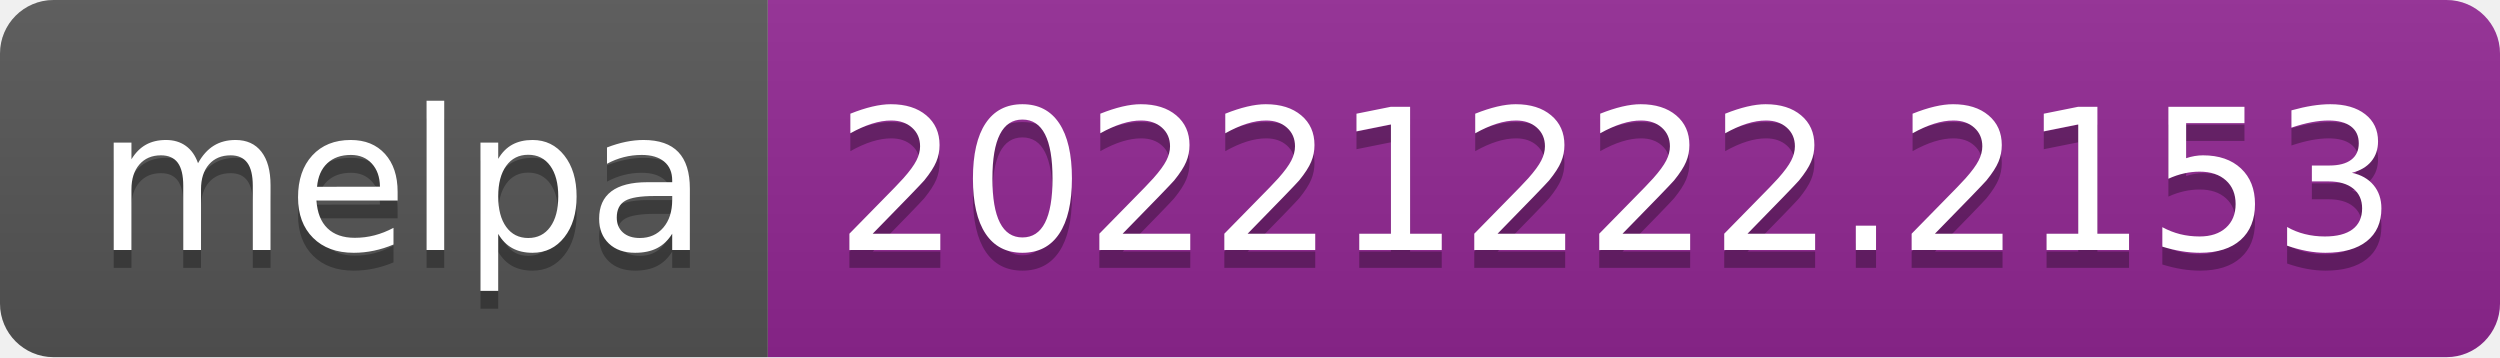
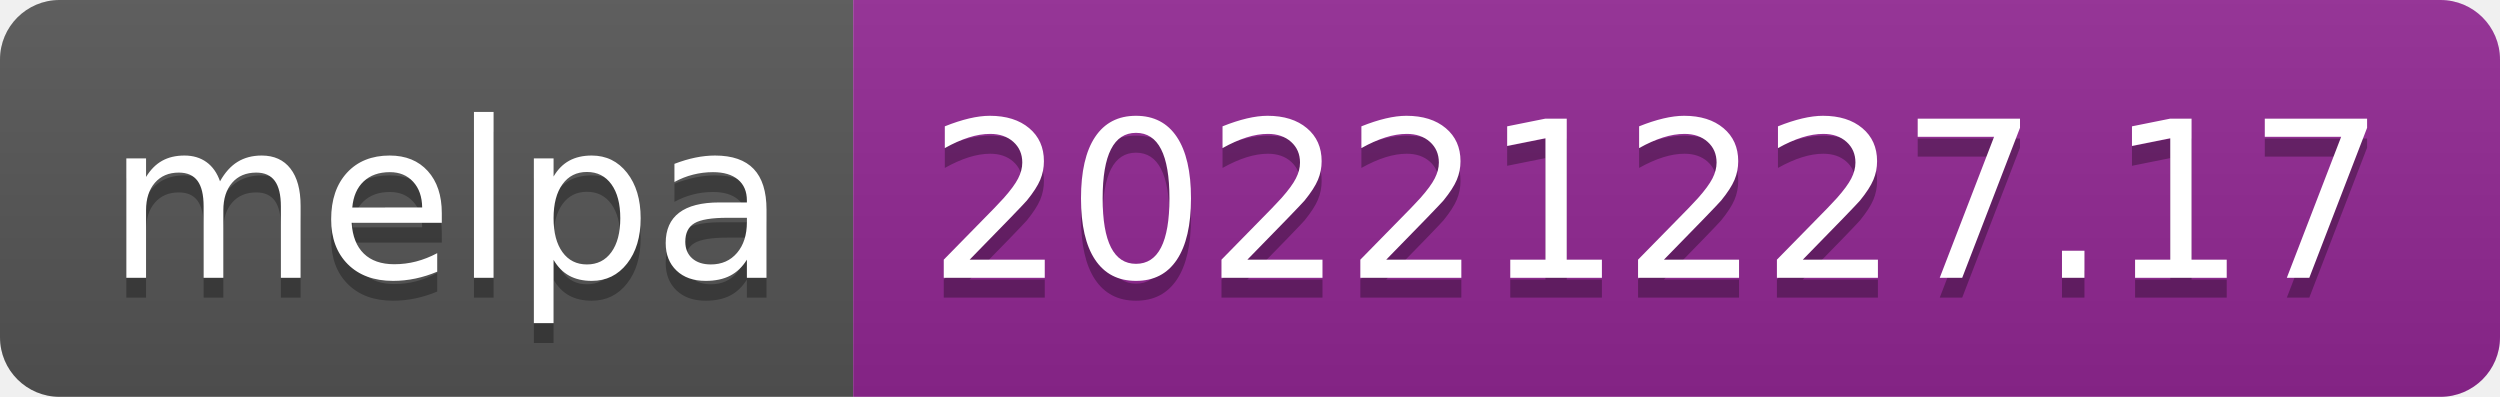
- <svg xmlns="http://www.w3.org/2000/svg" width="140" height="20" role="img" aria-label="melpa: 20221222.2153">
+ <svg xmlns="http://www.w3.org/2000/svg" width="126" height="20" role="img" aria-label="melpa: 20221227.17">
  <linearGradient id="s" x2="0" y2="100%">
    <stop offset="0" stop-color="#bbb" stop-opacity=".1" />
    <stop offset="1" stop-opacity=".1" />
  </linearGradient>
  <clipPath id="r">
-     <rect width="140" height="20" rx="3" fill="#fff" />
+     <rect width="126" height="20" rx="3" fill="#fff" />
  </clipPath>
  <g clip-path="url(#r)">
    <rect width="43" height="20" fill="#555" />
-     <rect x="43" width="97" height="20" fill="#922793" />
-     <rect width="140" height="20" fill="url(#s)" />
+     <rect x="43" width="83" height="20" fill="#922793" />
+     <rect width="126" height="20" fill="url(#s)" />
  </g>
  <g fill="#fff" text-anchor="middle" font-family="Verdana,Geneva,DejaVu Sans,sans-serif" text-rendering="geometricPrecision" font-size="110">
    <text aria-hidden="true" x="225" y="150" fill="#010101" fill-opacity=".3" transform="scale(.1)" textLength="330">melpa</text>
    <text x="225" y="140" transform="scale(.1)" fill="#fff" textLength="330">melpa</text>
-     <text aria-hidden="true" x="905" y="150" fill="#010101" fill-opacity=".3" transform="scale(.1)" textLength="870">20221222.2153</text>
-     <text x="905" y="140" transform="scale(.1)" fill="#fff" textLength="870">20221222.2153</text>
+     <text aria-hidden="true" x="835" y="150" fill="#010101" fill-opacity=".3" transform="scale(.1)" textLength="730">20221227.17</text>
+     <text x="835" y="140" transform="scale(.1)" fill="#fff" textLength="730">20221227.17</text>
  </g>
</svg>
